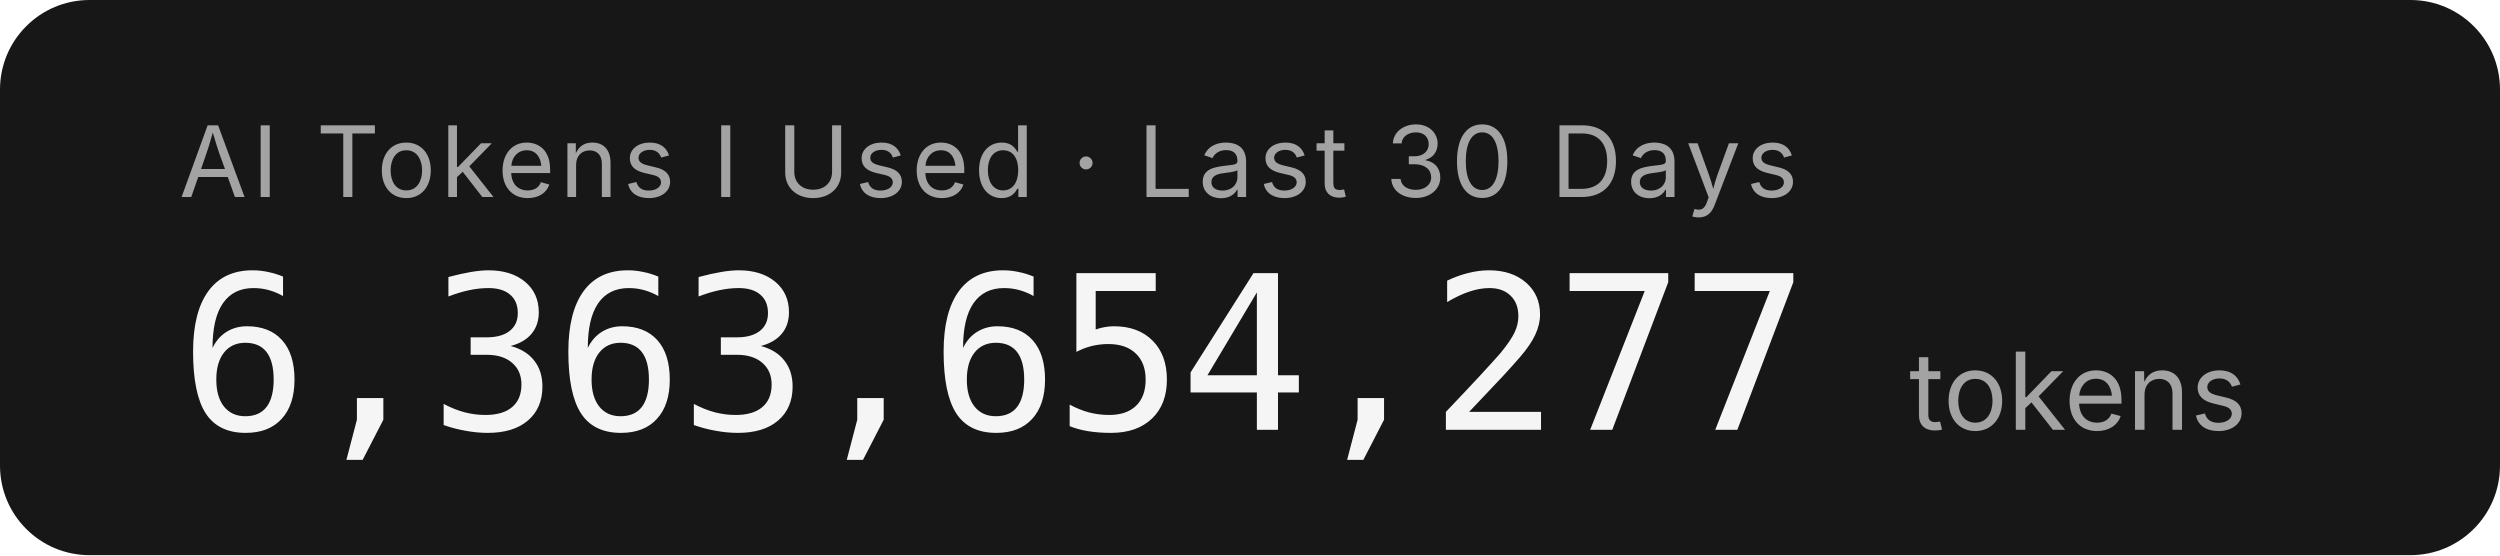
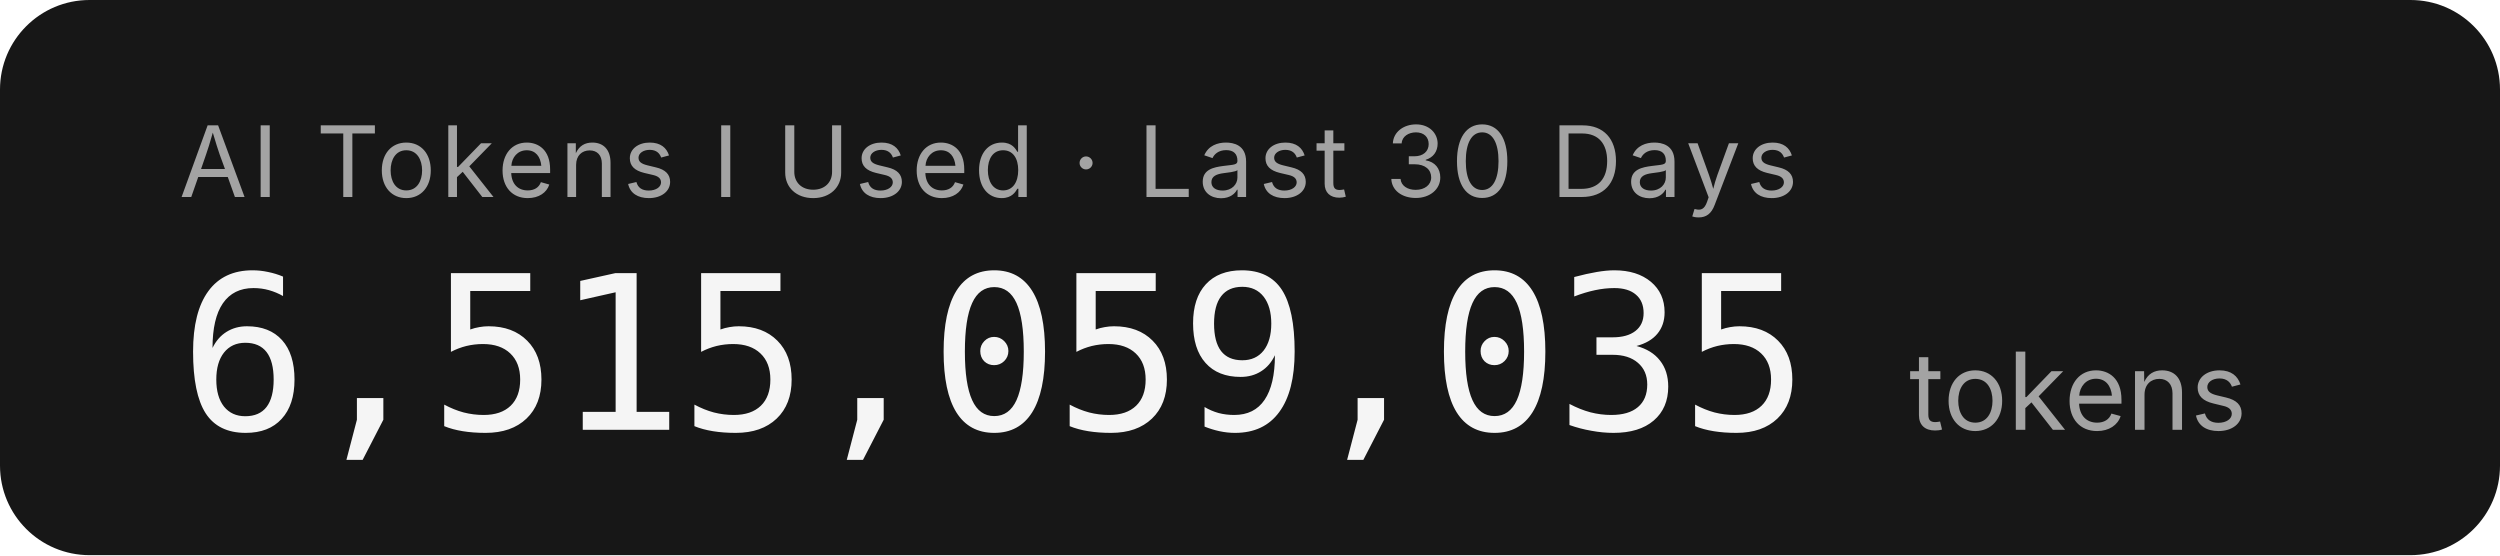
- <svg xmlns="http://www.w3.org/2000/svg" width="279.2" height="62" role="img" aria-label="AI Tokens I Used · Last 30 Days: 6,363,654,277 tokens">
+ <svg xmlns="http://www.w3.org/2000/svg" width="279.2" height="62" role="img" aria-label="AI Tokens I Used · Last 30 Days: 6,515,059,035 tokens">
  <rect width="279.2" height="62" rx="10" fill="#171717" />
  <g font-family="'Inter','SF Pro Display',-apple-system,'Segoe UI',sans-serif">
    <text x="20" y="22" fill="#a3a3a3" font-size="11" letter-spacing="0.05em">AI Tokens I Used · Last 30 Days</text>
-     <text x="20" y="48" fill="#f5f5f5" font-size="24" font-weight="300" font-family="'SF Mono','Cascadia Code','Consolas',monospace" letter-spacing="-0.02em">6,363,654,277</text>
+     <text x="20" y="48" fill="#f5f5f5" font-size="24" font-weight="300" font-family="'SF Mono','Cascadia Code','Consolas',monospace" letter-spacing="-0.02em">6,515,059,035</text>
    <text x="213.2" y="48" fill="#a3a3a3" font-size="12">tokens</text>
  </g>
</svg>
